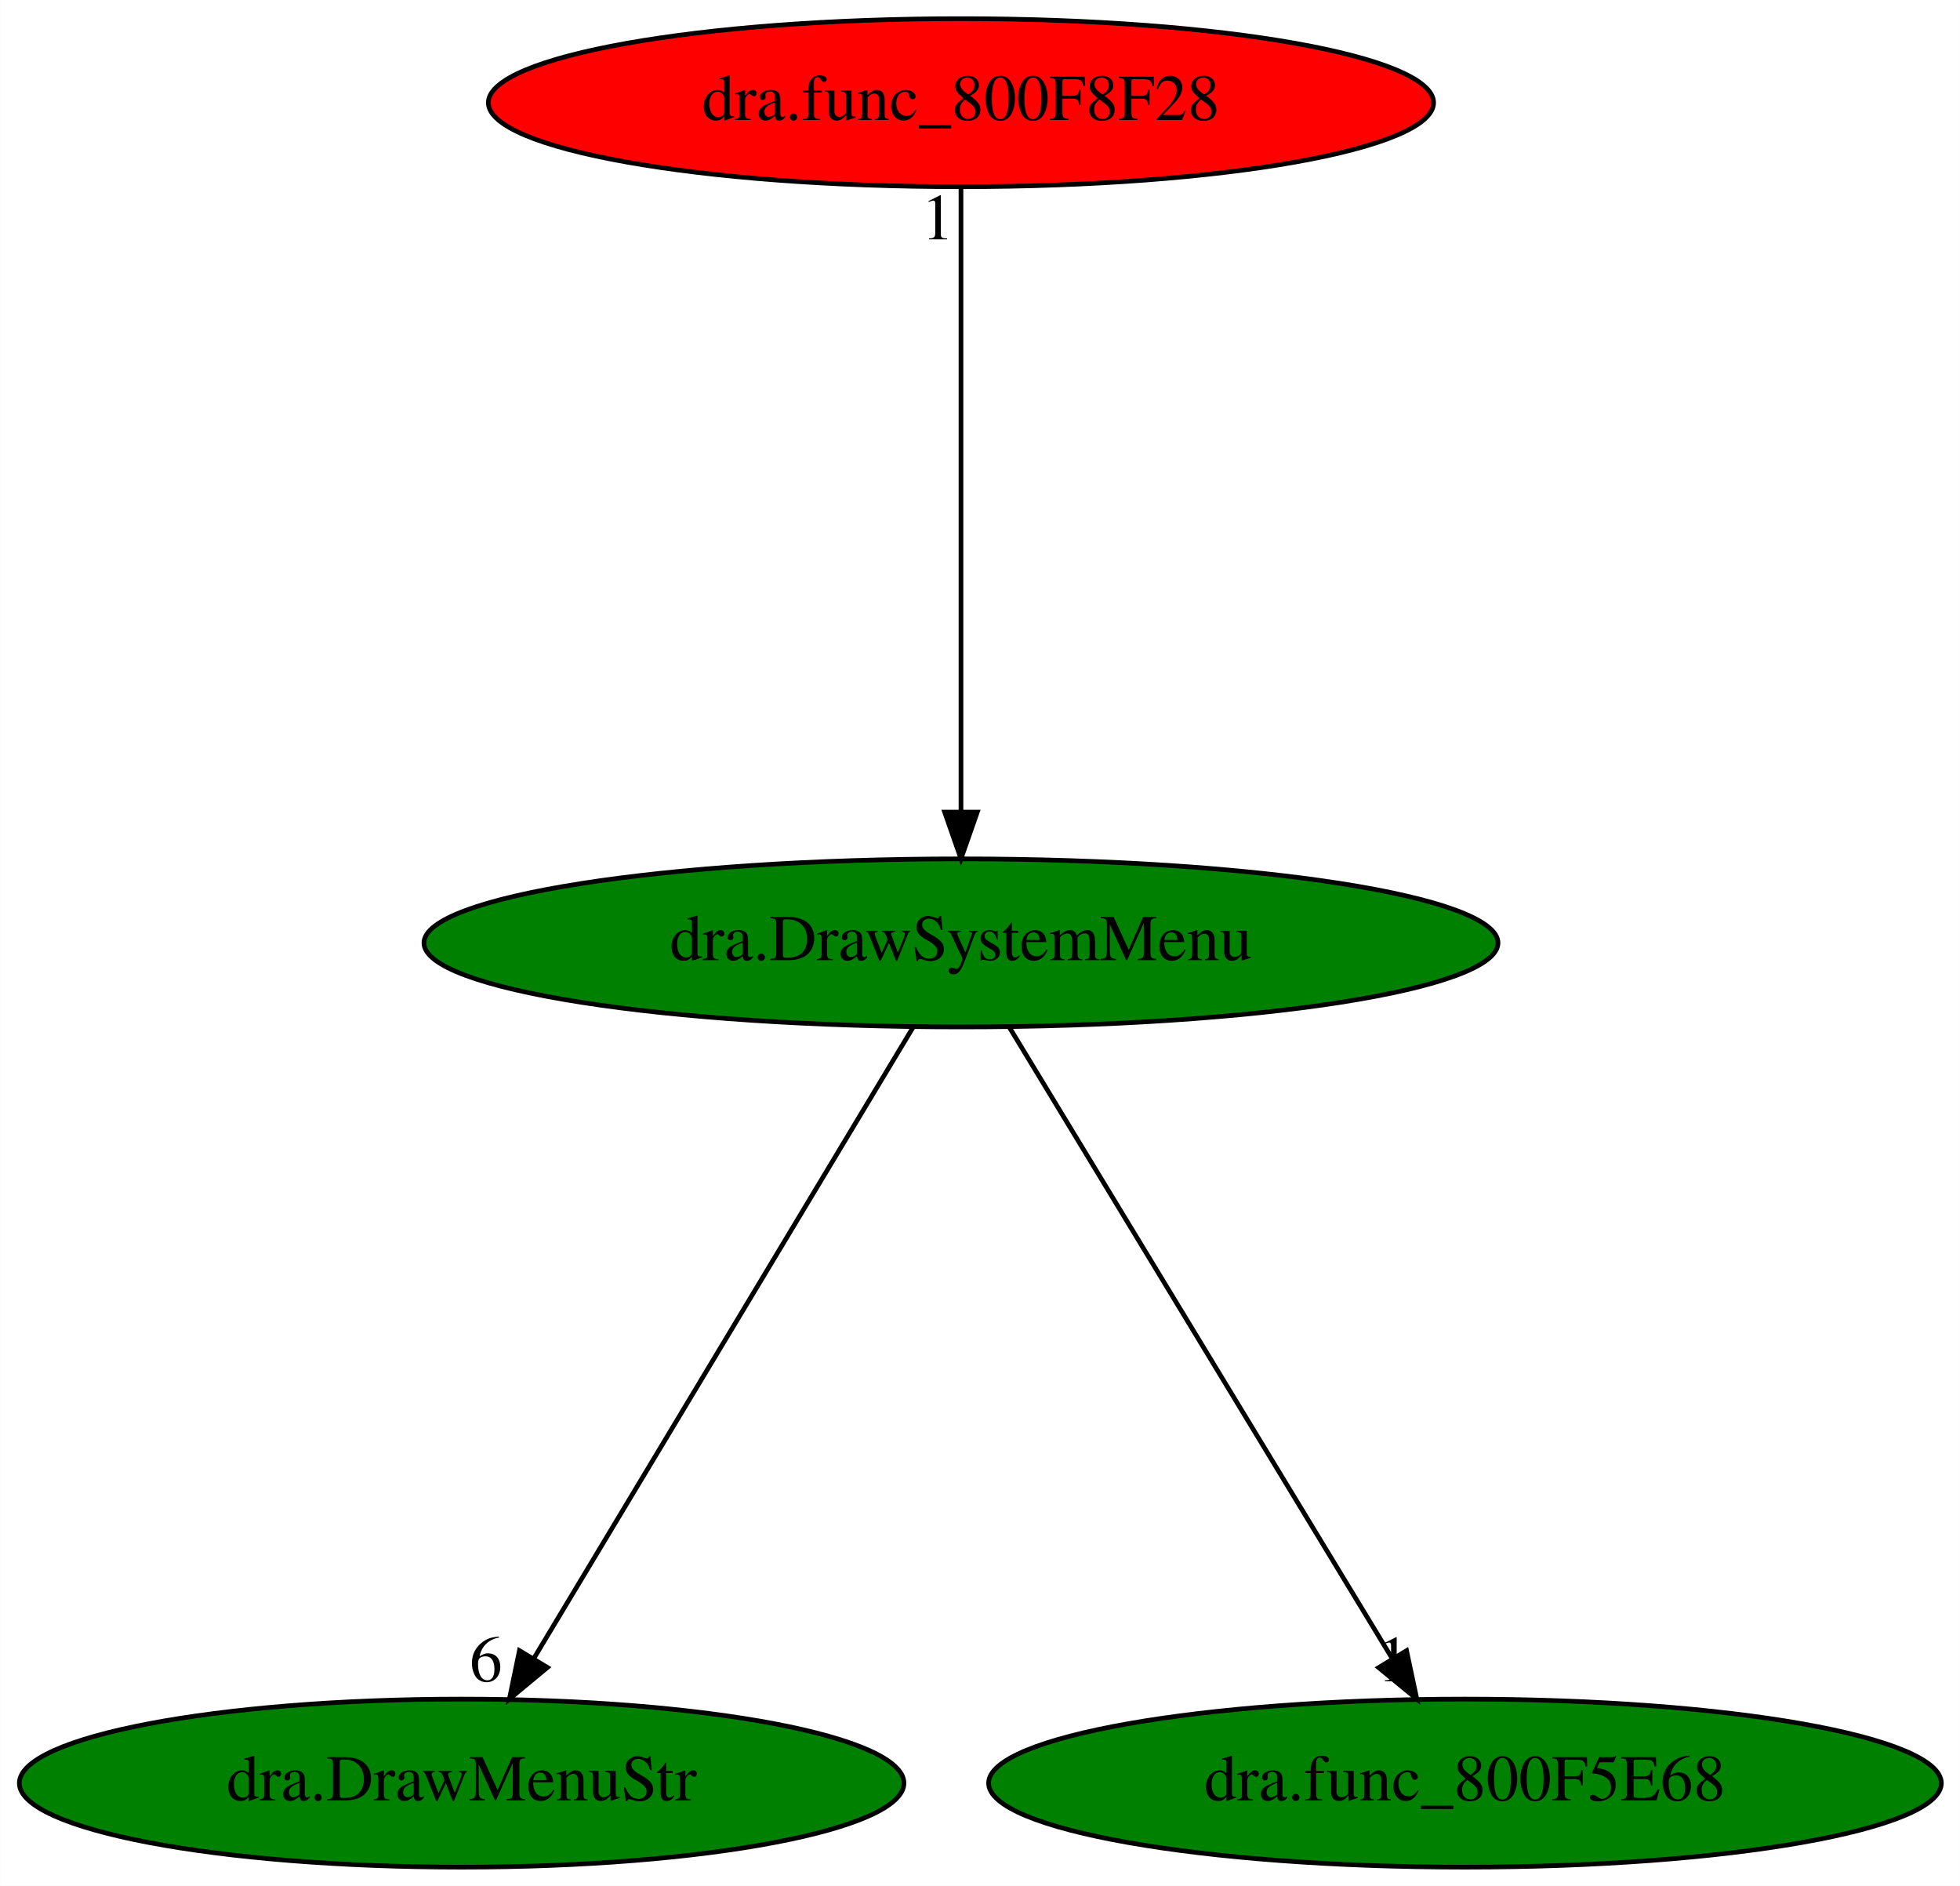
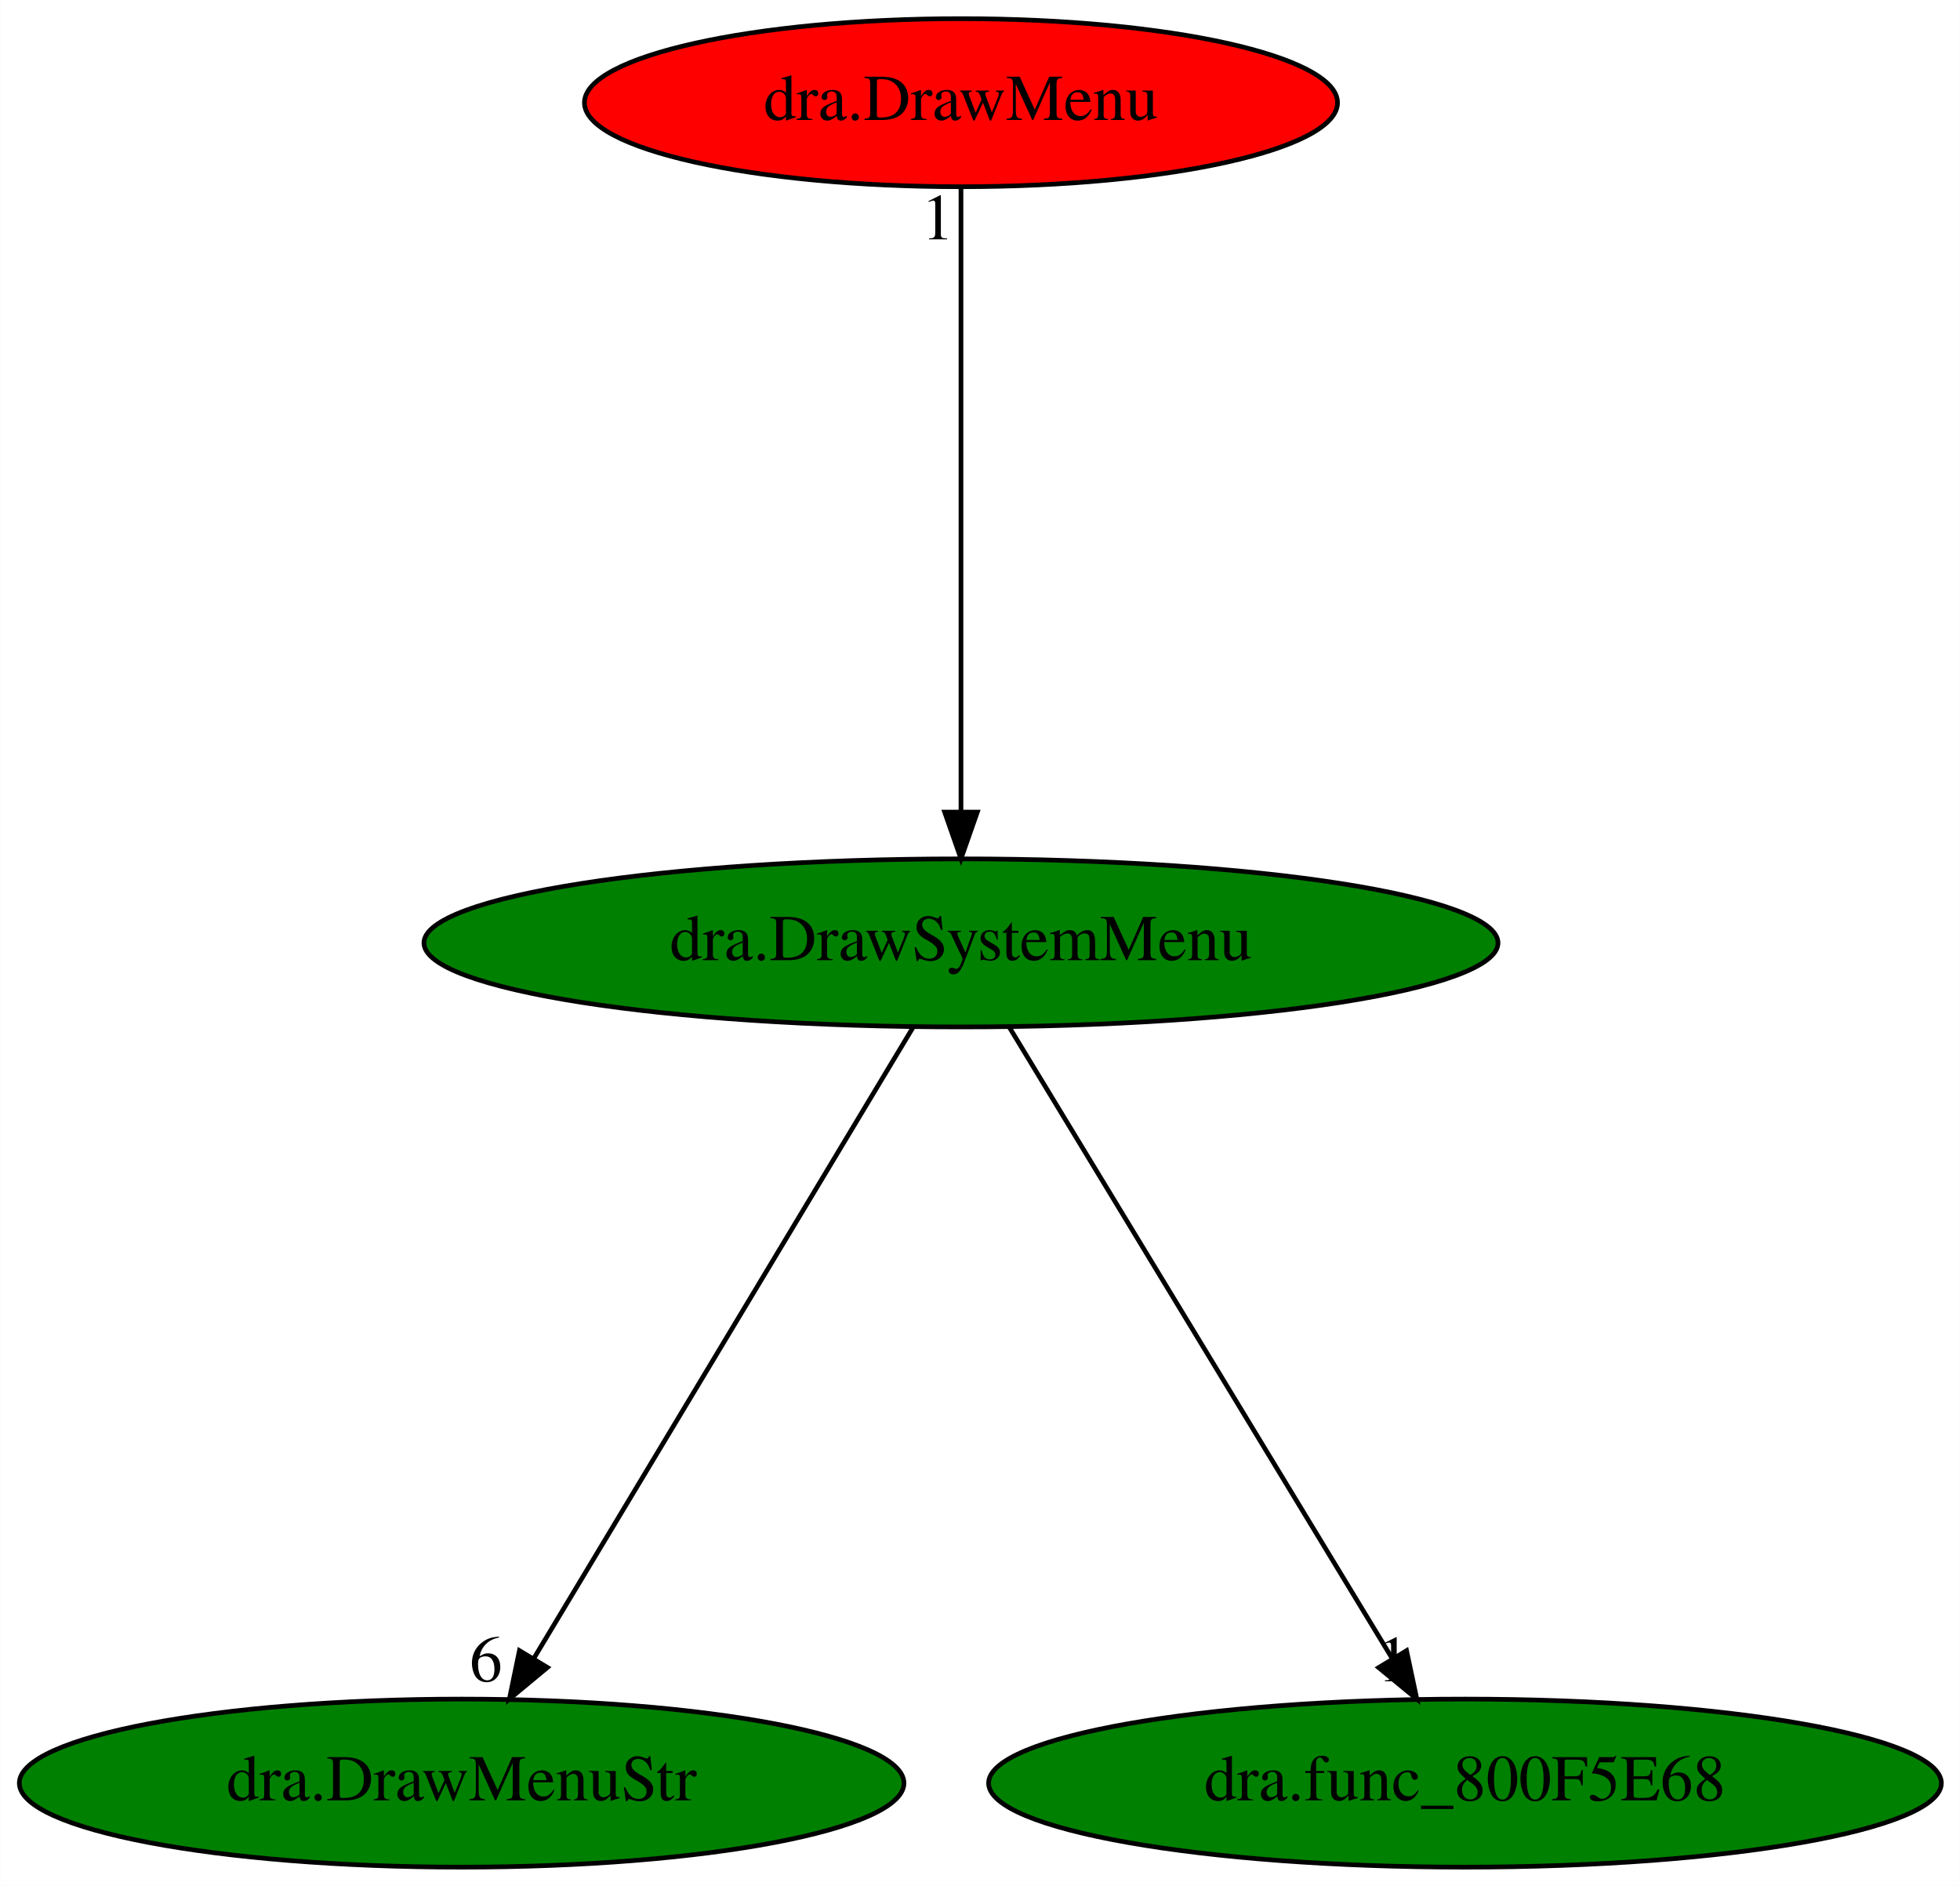
<svg xmlns="http://www.w3.org/2000/svg" xmlns:xlink="http://www.w3.org/1999/xlink" width="420pt" height="404pt" viewBox="0.00 0.00 419.93 404.00">
  <g id="graph0" class="graph" transform="scale(1 1) rotate(0) translate(4 400)">
    <polygon fill="white" stroke="transparent" points="-4,4 -4,-400 415.93,-400 415.93,4 -4,4" />
    <g id="node1" class="node">
      <ellipse fill="green" stroke="black" cx="201.89" cy="-198" rx="115.08" ry="18" />
      <text text-anchor="middle" x="201.89" y="-194.3" font-family="Times,serif" font-size="14.00">dra.DrawSystemMenu</text>
    </g>
    <g id="node2" class="node">
      <g id="a_node2">
        <a xlink:href="dra.DrawMenuStr.svg" xlink:title="dra.DrawMenuStr">
          <ellipse fill="green" stroke="black" cx="94.89" cy="-18" rx="94.78" ry="18" />
          <text text-anchor="middle" x="94.89" y="-14.3" font-family="Times,serif" font-size="14.00">dra.DrawMenuStr</text>
        </a>
      </g>
    </g>
    <g id="edge1" class="edge">
      <path fill="none" stroke="black" d="M191.63,-179.93C172.78,-148.57 132.52,-81.6 110.35,-44.71" />
      <polygon fill="black" stroke="black" points="113.27,-42.78 105.12,-36.02 107.27,-46.39 113.27,-42.78" />
      <text text-anchor="middle" x="100.12" y="-39.82" font-family="Times,serif" font-size="14.00">6</text>
    </g>
    <g id="node3" class="node">
      <g id="a_node3">
        <a xlink:href="dra.func_800F5E68.svg" xlink:title="dra.func_800F5E68">
          <ellipse fill="green" stroke="black" cx="309.89" cy="-18" rx="102.08" ry="18" />
          <text text-anchor="middle" x="309.89" y="-14.3" font-family="Times,serif" font-size="14.00">dra.func_800F5E68</text>
        </a>
      </g>
    </g>
    <g id="edge2" class="edge">
      <path fill="none" stroke="black" d="M212.25,-179.93C231.28,-148.57 271.91,-81.6 294.29,-44.71" />
      <polygon fill="black" stroke="black" points="297.37,-46.38 299.57,-36.02 291.39,-42.75 297.37,-46.38" />
      <text text-anchor="middle" x="294.57" y="-39.82" font-family="Times,serif" font-size="14.00">1</text>
    </g>
    <g id="node4" class="node">
      <g id="a_node4">
-         <a xlink:href="dra.func_800F8F28.svg" xlink:title="dra.func_800F8F28">
-           <ellipse fill="red" stroke="black" cx="201.89" cy="-378" rx="101.28" ry="18" />
-           <text text-anchor="middle" x="201.89" y="-374.3" font-family="Times,serif" font-size="14.00">dra.func_800F8F28</text>
+         <a xlink:href="dra.DrawMenu.svg" xlink:title="dra.DrawMenu">
+           <ellipse fill="red" stroke="black" cx="201.89" cy="-378" rx="80.69" ry="18" />
+           <text text-anchor="middle" x="201.89" y="-374.3" font-family="Times,serif" font-size="14.00">dra.DrawMenu</text>
        </a>
      </g>
    </g>
    <g id="edge3" class="edge">
      <path fill="none" stroke="black" d="M201.89,-359.93C201.89,-328.97 201.89,-263.3 201.89,-226.13" />
      <polygon fill="black" stroke="black" points="205.39,-226.02 201.89,-216.02 198.39,-226.02 205.39,-226.02" />
      <text text-anchor="middle" x="196.89" y="-348.73" font-family="Times,serif" font-size="14.00">1</text>
    </g>
  </g>
</svg>
